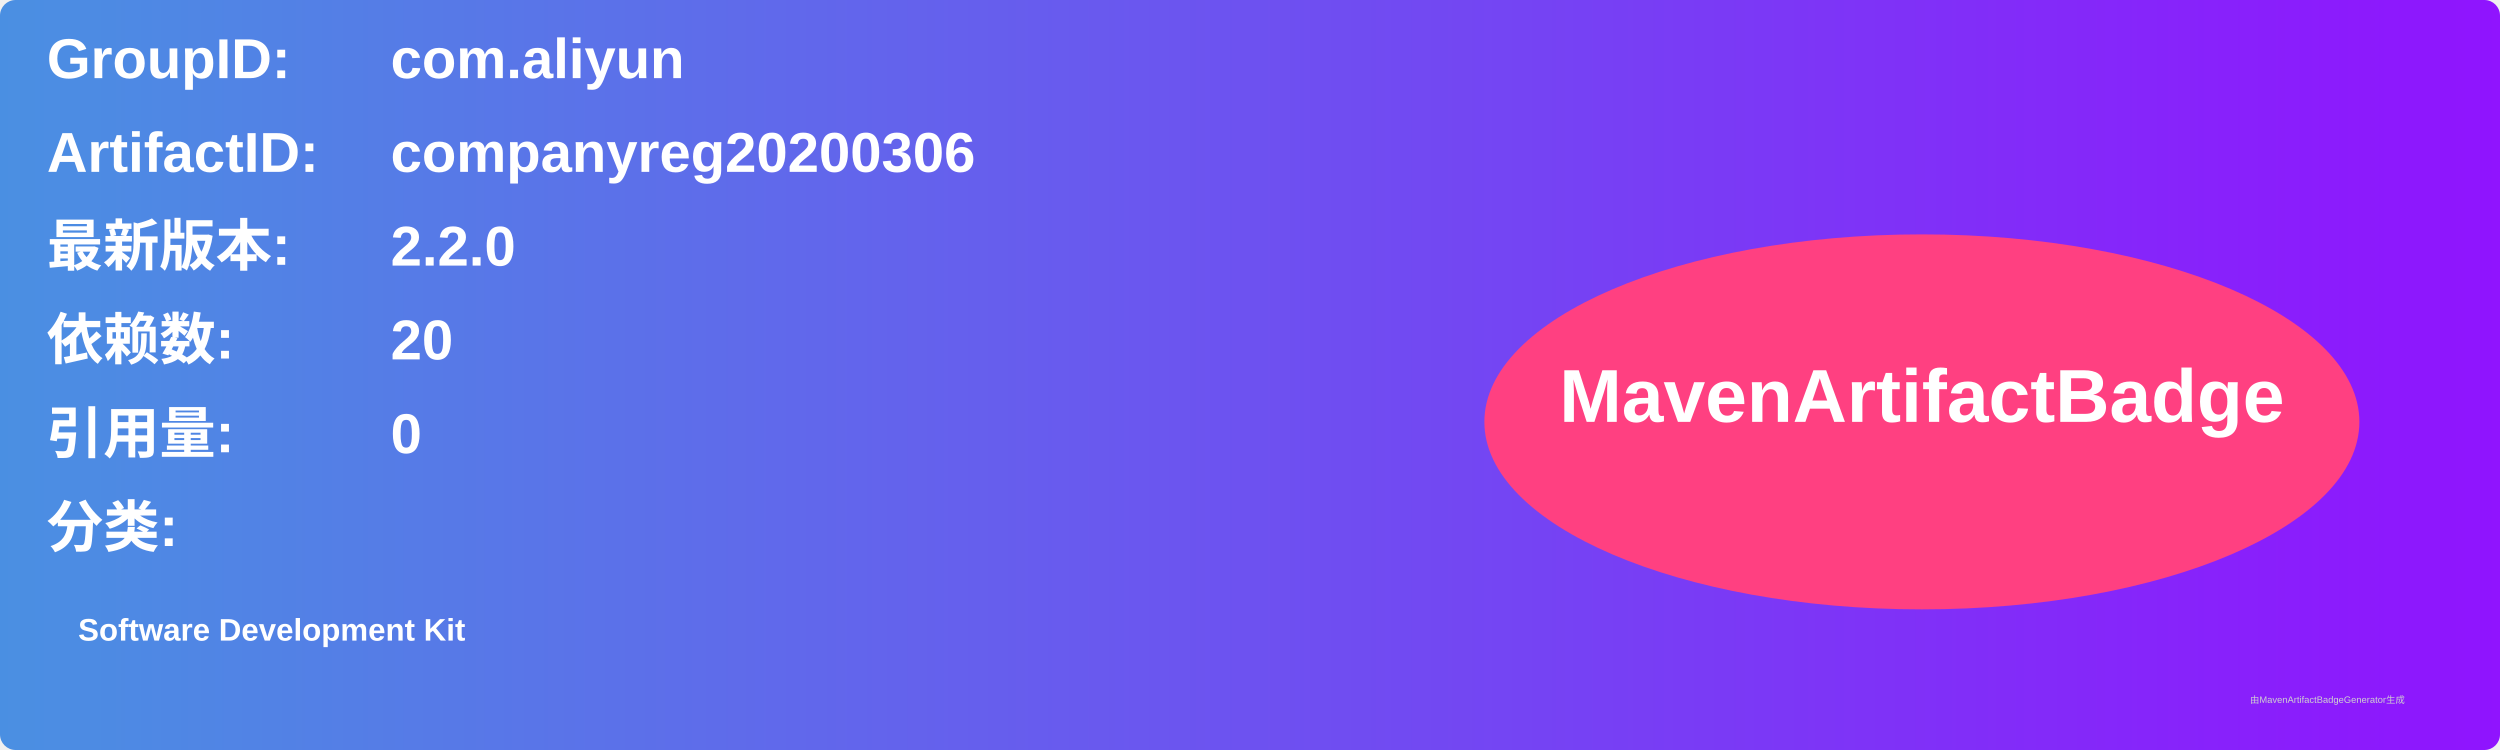
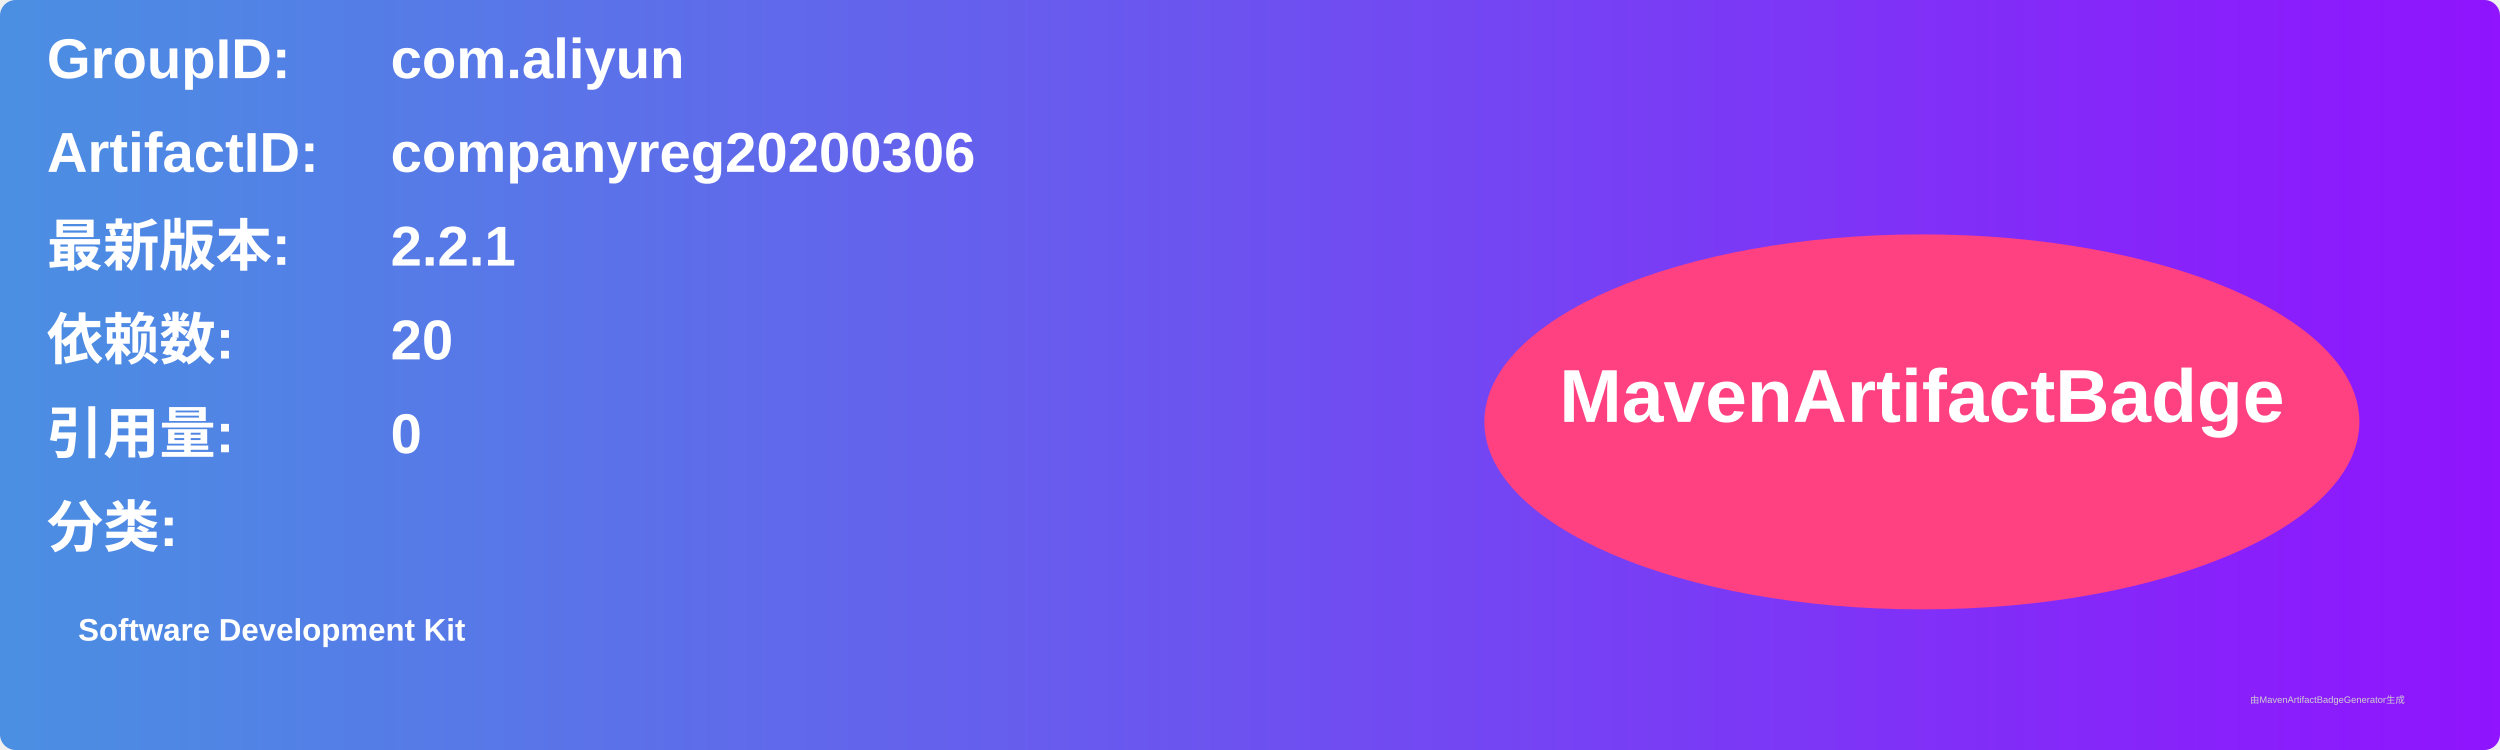
<svg xmlns="http://www.w3.org/2000/svg" width="800" height="240" viewBox="0 0 800 240">
  <linearGradient id="grad" x1="0%" y1="0%" x2="100%" y2="0%">
    <stop offset="0%" stop-color="#4a90e2" />
    <stop offset="100%" stop-color="#9013fe" />
  </linearGradient>
  <rect width="100%" height="100%" rx="5" ry="5" fill="url(#grad)" />
  <g transform="translate(15, 15)">
    <text x="0" y="10" font-family="Arial" font-size="18" fill="white" font-weight="bold" width="260">GroupID:</text>
    <text x="110" y="10" font-family="Arial" font-size="18" fill="white" font-weight="bold" width="460">com.aliyun</text>
    <text x="0" y="40" font-family="Arial" font-size="18" fill="white" font-weight="bold" width="260">ArtifactID:</text>
    <text x="110" y="40" font-family="Arial" font-size="18" fill="white" font-weight="bold" width="460">companyreg20200306</text>
    <text x="0" y="70" font-family="Arial" font-size="18" fill="white" font-weight="bold">最新版本:</text>
    <text x="110" y="70" font-family="Arial" font-size="18" fill="white" font-weight="bold">
-       <tspan font-weight="bold">2.2.0</tspan>
+       <tspan font-weight="bold">2.2.1</tspan>
    </text>
    <text x="0" y="100" font-family="Arial" font-size="18" fill="white" font-weight="bold">依赖数: </text>
    <text x="110" y="100" font-family="Arial" font-size="18" fill="white">
      <tspan font-weight="bold">20</tspan>
    </text>
    <text x="0" y="130" font-family="Arial" font-size="18" fill="white" font-weight="bold">引用量: </text>
    <text x="110" y="130" font-family="Arial" font-size="18" fill="white">
      <tspan font-weight="bold">0</tspan>
    </text>
    <text x="0" y="160" font-family="Arial" font-size="18" fill="white" font-weight="bold">分类:</text>
    <text x="10" y="190" font-family="Arial" font-size="10" fill="white">
      <tspan font-weight="bold">Software Development Kit</tspan>
    </text>
    <ellipse cx="600" cy="120" rx="140" ry="60" fill="#ff4081" />
    <text x="600" y="120" text-anchor="middle" font-family="Arial" font-size="24" fill="white" font-weight="bold">MavenArtifactBadge</text>
  </g>
  <text x="720" y="225" font-family="Arial" font-size="3" fill="#d0d0d0">由MavenArtifactBadgeGenerator生成</text>
</svg>
